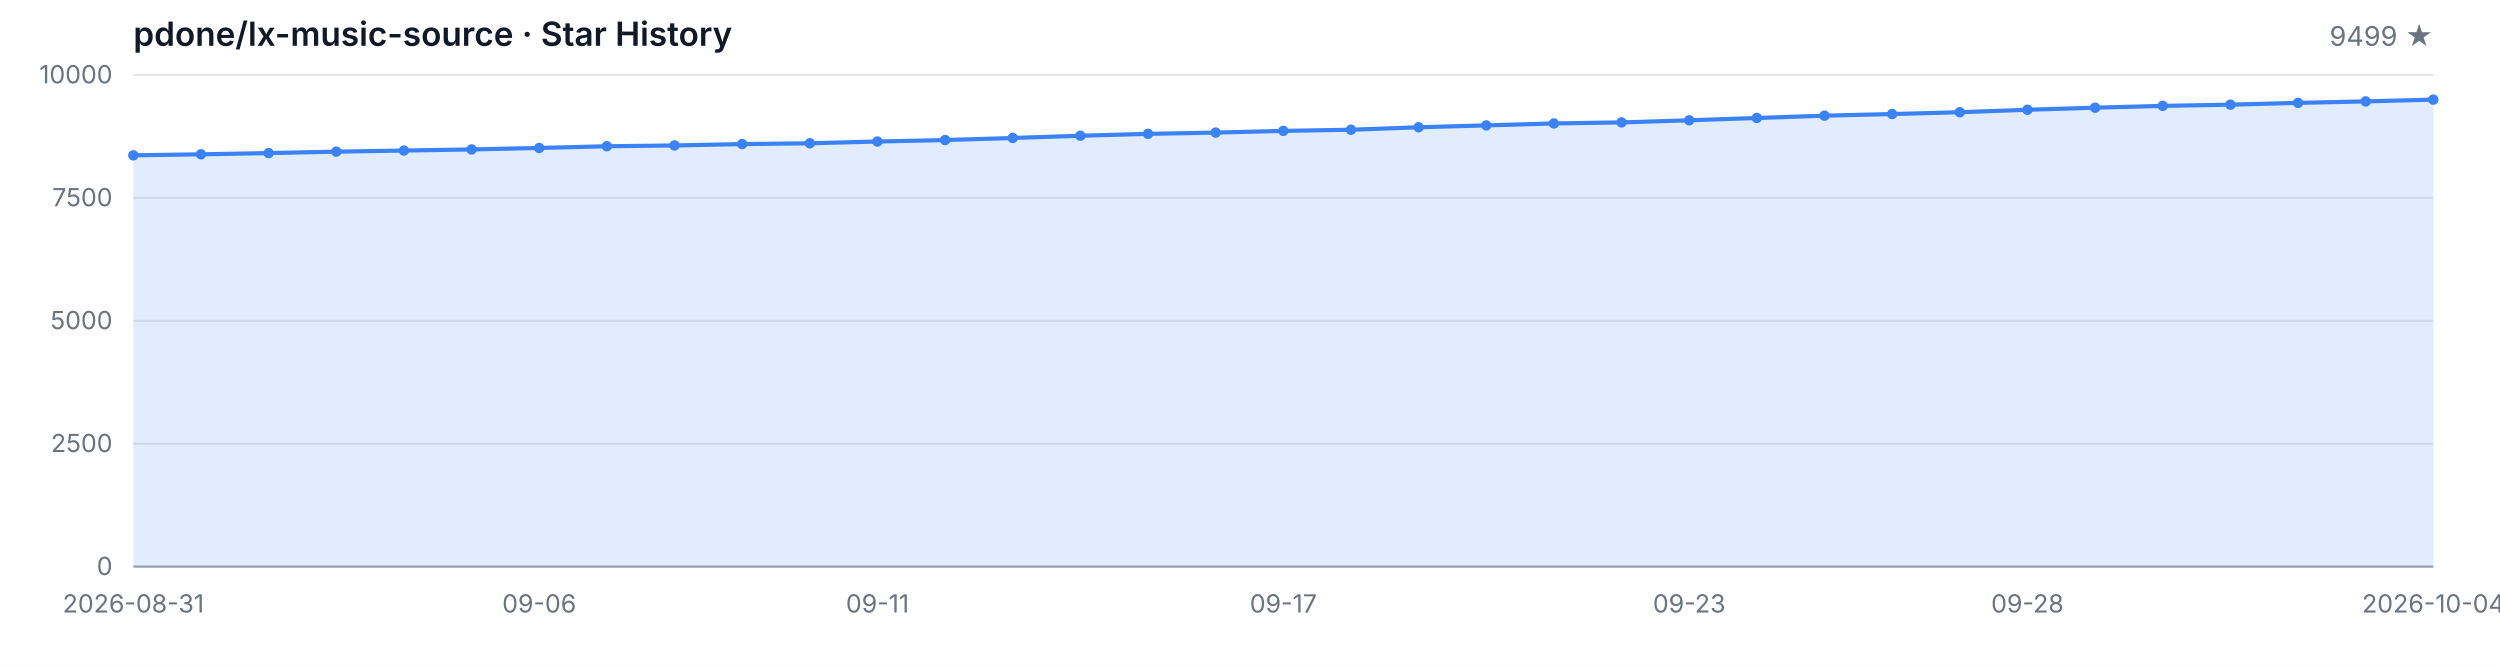
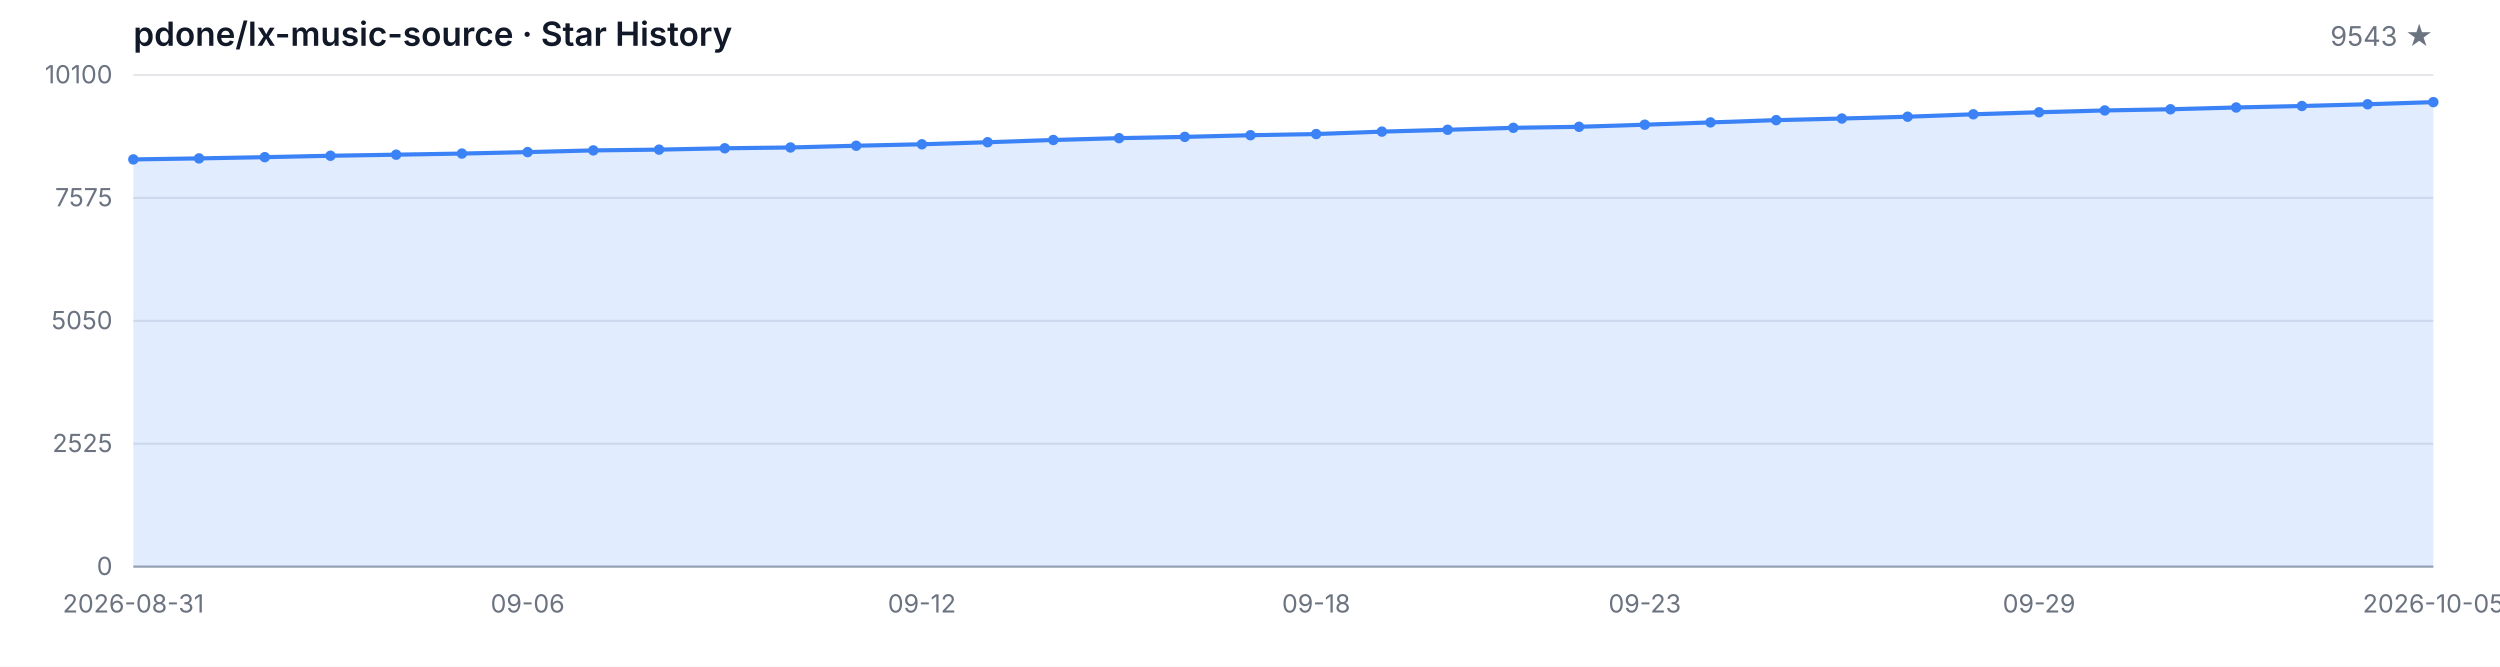
<svg xmlns="http://www.w3.org/2000/svg" width="1200" height="320" viewBox="0 0 1200 320" role="img" aria-label="Star History">
  <style>
  .bg { fill: #ffffff; }
  .grid { stroke: #e5e7eb; stroke-width: 1; }
  .axis { stroke: #9ca3af; stroke-width: 1; }
  .area { fill: rgba(59, 130, 246, 0.15); }
  .line { fill: none; stroke: #3b82f6; stroke-width: 2; stroke-linejoin: round; stroke-linecap: round; }
  .dot { fill: #3b82f6; }
  .tlabel { fill: #6b7280; font-family: -apple-system, BlinkMacSystemFont, 'Segoe UI', sans-serif; font-size: 12px; }
  .title { fill: #111827; font-family: -apple-system, BlinkMacSystemFont, 'Segoe UI', sans-serif; font-size: 16px; font-weight: 600; }
  .subtitle { fill: #6b7280; font-family: -apple-system, BlinkMacSystemFont, 'Segoe UI', sans-serif; font-size: 13px; }
  @media (prefers-color-scheme: dark) {
    .bg { fill: #0d1117; }
    .grid { stroke: #21262d; }
    .axis { stroke: #484f58; }
    .area { fill: rgba(58, 132, 255, 0.18); }
    .line { stroke: #58a6ff; }
    .dot { fill: #58a6ff; }
    .tlabel { fill: #8b949e; }
    .title { fill: #c9d1d9; }
    .subtitle { fill: #8b949e; }
  }
</style>
  <rect class="bg" width="1200" height="320" />
  <text class="title" x="64" y="22">pdone/lx-music-source · Star History</text>
-   <text class="subtitle" x="1168" y="22" text-anchor="end">9499 ★</text>
+   <text class="subtitle" x="1168" y="22" text-anchor="end">9543 ★</text>
  <line class="grid" x1="64" y1="272.00" x2="1168" y2="272.00" />
  <line class="grid" x1="64" y1="213.00" x2="1168" y2="213.00" />
  <line class="grid" x1="64" y1="154.00" x2="1168" y2="154.00" />
  <line class="grid" x1="64" y1="95.00" x2="1168" y2="95.00" />
  <line class="grid" x1="64" y1="36.00" x2="1168" y2="36.00" />
  <text class="tlabel" x="54" y="276.00" text-anchor="end">0</text>
-   <text class="tlabel" x="54" y="217.00" text-anchor="end">2500</text>
-   <text class="tlabel" x="54" y="158.00" text-anchor="end">5000</text>
-   <text class="tlabel" x="54" y="99.00" text-anchor="end">7500</text>
-   <text class="tlabel" x="54" y="40.00" text-anchor="end">10000</text>
+   <text class="tlabel" x="54" y="217.00" text-anchor="end">2525</text>
+   <text class="tlabel" x="54" y="158.00" text-anchor="end">5050</text>
+   <text class="tlabel" x="54" y="99.00" text-anchor="end">7575</text>
+   <text class="tlabel" x="54" y="40.00" text-anchor="end">10100</text>
  <line class="axis" x1="64" y1="272" x2="1168" y2="272" />
-   <path class="area" d="M 64.00 272.00 L 64.00 74.56 L 96.47 74.07 L 128.94 73.48 L 161.41 72.79 L 193.88 72.27 L 226.35 71.73 L 258.82 71.02 L 291.29 70.20 L 323.76 69.82 L 356.24 69.16 L 388.71 68.78 L 421.18 67.93 L 453.65 67.22 L 486.12 66.23 L 518.59 65.15 L 551.06 64.25 L 583.53 63.64 L 616.00 62.83 L 648.47 62.27 L 680.94 61.09 L 713.41 60.19 L 745.88 59.25 L 778.35 58.75 L 810.82 57.74 L 843.29 56.63 L 875.76 55.52 L 908.24 54.74 L 940.71 53.87 L 973.18 52.69 L 1005.65 51.69 L 1038.12 50.82 L 1070.59 50.25 L 1103.06 49.38 L 1135.53 48.67 L 1168.00 47.82 L 1168.00 272.00 Z" />
-   <path class="line" d="M 64.00 74.56 L 96.47 74.07 L 128.94 73.48 L 161.41 72.79 L 193.88 72.27 L 226.35 71.73 L 258.82 71.02 L 291.29 70.20 L 323.76 69.82 L 356.24 69.16 L 388.71 68.78 L 421.18 67.93 L 453.65 67.22 L 486.12 66.23 L 518.59 65.15 L 551.06 64.25 L 583.53 63.64 L 616.00 62.83 L 648.47 62.27 L 680.94 61.09 L 713.41 60.19 L 745.88 59.25 L 778.35 58.75 L 810.82 57.74 L 843.29 56.63 L 875.76 55.52 L 908.24 54.74 L 940.71 53.87 L 973.18 52.69 L 1005.65 51.69 L 1038.12 50.82 L 1070.59 50.25 L 1103.06 49.38 L 1135.53 48.67 L 1168.00 47.82" />
-   <circle class="dot" cx="64.00" cy="74.56" r="2.5" />
-   <circle class="dot" cx="96.47" cy="74.07" r="2.5" />
-   <circle class="dot" cx="128.94" cy="73.48" r="2.5" />
-   <circle class="dot" cx="161.41" cy="72.79" r="2.5" />
-   <circle class="dot" cx="193.88" cy="72.27" r="2.5" />
-   <circle class="dot" cx="226.35" cy="71.73" r="2.5" />
-   <circle class="dot" cx="258.82" cy="71.02" r="2.5" />
-   <circle class="dot" cx="291.29" cy="70.20" r="2.5" />
-   <circle class="dot" cx="323.76" cy="69.82" r="2.5" />
-   <circle class="dot" cx="356.24" cy="69.16" r="2.5" />
-   <circle class="dot" cx="388.71" cy="68.78" r="2.5" />
-   <circle class="dot" cx="421.18" cy="67.93" r="2.5" />
-   <circle class="dot" cx="453.65" cy="67.22" r="2.5" />
-   <circle class="dot" cx="486.12" cy="66.23" r="2.5" />
-   <circle class="dot" cx="518.59" cy="65.15" r="2.5" />
-   <circle class="dot" cx="551.06" cy="64.25" r="2.5" />
-   <circle class="dot" cx="583.53" cy="63.64" r="2.5" />
-   <circle class="dot" cx="616.00" cy="62.83" r="2.5" />
-   <circle class="dot" cx="648.47" cy="62.27" r="2.5" />
-   <circle class="dot" cx="680.94" cy="61.09" r="2.5" />
-   <circle class="dot" cx="713.41" cy="60.19" r="2.5" />
-   <circle class="dot" cx="745.88" cy="59.25" r="2.5" />
-   <circle class="dot" cx="778.35" cy="58.75" r="2.5" />
-   <circle class="dot" cx="810.82" cy="57.74" r="2.5" />
-   <circle class="dot" cx="843.29" cy="56.63" r="2.5" />
-   <circle class="dot" cx="875.76" cy="55.52" r="2.5" />
-   <circle class="dot" cx="908.24" cy="54.74" r="2.5" />
-   <circle class="dot" cx="940.71" cy="53.87" r="2.5" />
-   <circle class="dot" cx="973.18" cy="52.69" r="2.5" />
-   <circle class="dot" cx="1005.65" cy="51.69" r="2.5" />
-   <circle class="dot" cx="1038.12" cy="50.82" r="2.5" />
-   <circle class="dot" cx="1070.59" cy="50.25" r="2.5" />
-   <circle class="dot" cx="1103.06" cy="49.38" r="2.5" />
-   <circle class="dot" cx="1135.53" cy="48.67" r="2.5" />
-   <circle class="dot" cx="1168.00" cy="47.82" r="2.5" />
+   <path class="area" d="M 64.00 272.00 L 64.00 76.52 L 95.54 76.03 L 127.09 75.44 L 158.63 74.76 L 190.17 74.25 L 221.71 73.71 L 253.26 73.01 L 284.80 72.19 L 316.34 71.82 L 347.89 71.17 L 379.43 70.79 L 410.97 69.95 L 442.51 69.25 L 474.06 68.27 L 505.60 67.19 L 537.14 66.31 L 568.69 65.70 L 600.23 64.90 L 631.77 64.34 L 663.31 63.18 L 694.86 62.29 L 726.40 61.35 L 757.94 60.86 L 789.49 59.86 L 821.03 58.76 L 852.57 57.66 L 884.11 56.89 L 915.66 56.02 L 947.20 54.86 L 978.74 53.88 L 1010.29 53.01 L 1041.83 52.45 L 1073.37 51.59 L 1104.91 50.88 L 1136.46 50.04 L 1168.00 49.02 L 1168.00 272.00 Z" />
+   <path class="line" d="M 64.00 76.52 L 95.54 76.03 L 127.09 75.44 L 158.63 74.76 L 190.17 74.25 L 221.71 73.71 L 253.26 73.01 L 284.80 72.19 L 316.34 71.82 L 347.89 71.17 L 379.43 70.79 L 410.97 69.95 L 442.51 69.25 L 474.06 68.27 L 505.60 67.19 L 537.14 66.31 L 568.69 65.70 L 600.23 64.90 L 631.77 64.34 L 663.31 63.18 L 694.86 62.29 L 726.40 61.35 L 757.94 60.86 L 789.49 59.86 L 821.03 58.76 L 852.57 57.66 L 884.11 56.89 L 915.66 56.02 L 947.20 54.86 L 978.74 53.88 L 1010.29 53.01 L 1041.83 52.45 L 1073.37 51.59 L 1104.91 50.88 L 1136.46 50.04 L 1168.00 49.02" />
+   <circle class="dot" cx="64.00" cy="76.52" r="2.5" />
+   <circle class="dot" cx="95.54" cy="76.03" r="2.5" />
+   <circle class="dot" cx="127.09" cy="75.44" r="2.5" />
+   <circle class="dot" cx="158.63" cy="74.76" r="2.5" />
+   <circle class="dot" cx="190.17" cy="74.25" r="2.5" />
+   <circle class="dot" cx="221.71" cy="73.71" r="2.5" />
+   <circle class="dot" cx="253.26" cy="73.01" r="2.5" />
+   <circle class="dot" cx="284.80" cy="72.19" r="2.5" />
+   <circle class="dot" cx="316.34" cy="71.82" r="2.5" />
+   <circle class="dot" cx="347.89" cy="71.17" r="2.5" />
+   <circle class="dot" cx="379.43" cy="70.79" r="2.5" />
+   <circle class="dot" cx="410.97" cy="69.95" r="2.5" />
+   <circle class="dot" cx="442.51" cy="69.25" r="2.5" />
+   <circle class="dot" cx="474.06" cy="68.27" r="2.5" />
+   <circle class="dot" cx="505.60" cy="67.19" r="2.5" />
+   <circle class="dot" cx="537.14" cy="66.31" r="2.5" />
+   <circle class="dot" cx="568.69" cy="65.70" r="2.5" />
+   <circle class="dot" cx="600.23" cy="64.90" r="2.5" />
+   <circle class="dot" cx="631.77" cy="64.34" r="2.5" />
+   <circle class="dot" cx="663.31" cy="63.18" r="2.5" />
+   <circle class="dot" cx="694.86" cy="62.29" r="2.5" />
+   <circle class="dot" cx="726.40" cy="61.35" r="2.5" />
+   <circle class="dot" cx="757.94" cy="60.86" r="2.5" />
+   <circle class="dot" cx="789.49" cy="59.86" r="2.5" />
+   <circle class="dot" cx="821.03" cy="58.76" r="2.5" />
+   <circle class="dot" cx="852.57" cy="57.66" r="2.5" />
+   <circle class="dot" cx="884.11" cy="56.89" r="2.5" />
+   <circle class="dot" cx="915.66" cy="56.02" r="2.5" />
+   <circle class="dot" cx="947.20" cy="54.86" r="2.5" />
+   <circle class="dot" cx="978.74" cy="53.88" r="2.5" />
+   <circle class="dot" cx="1010.29" cy="53.01" r="2.5" />
+   <circle class="dot" cx="1041.83" cy="52.45" r="2.5" />
+   <circle class="dot" cx="1073.37" cy="51.59" r="2.5" />
+   <circle class="dot" cx="1104.91" cy="50.88" r="2.5" />
+   <circle class="dot" cx="1136.46" cy="50.04" r="2.5" />
+   <circle class="dot" cx="1168.00" cy="49.02" r="2.5" />
  <text class="tlabel" x="64.00" y="294" text-anchor="middle">2026-08-31</text>
-   <text class="tlabel" x="258.82" y="294" text-anchor="middle">09-06</text>
-   <text class="tlabel" x="421.18" y="294" text-anchor="middle">09-11</text>
-   <text class="tlabel" x="616.00" y="294" text-anchor="middle">09-17</text>
-   <text class="tlabel" x="810.82" y="294" text-anchor="middle">09-23</text>
-   <text class="tlabel" x="973.18" y="294" text-anchor="middle">09-28</text>
-   <text class="tlabel" x="1168.00" y="294" text-anchor="middle">2026-10-04</text>
+   <text class="tlabel" x="253.26" y="294" text-anchor="middle">09-06</text>
+   <text class="tlabel" x="442.51" y="294" text-anchor="middle">09-12</text>
+   <text class="tlabel" x="631.77" y="294" text-anchor="middle">09-18</text>
+   <text class="tlabel" x="789.49" y="294" text-anchor="middle">09-23</text>
+   <text class="tlabel" x="978.74" y="294" text-anchor="middle">09-29</text>
+   <text class="tlabel" x="1168.00" y="294" text-anchor="middle">2026-10-05</text>
</svg>
